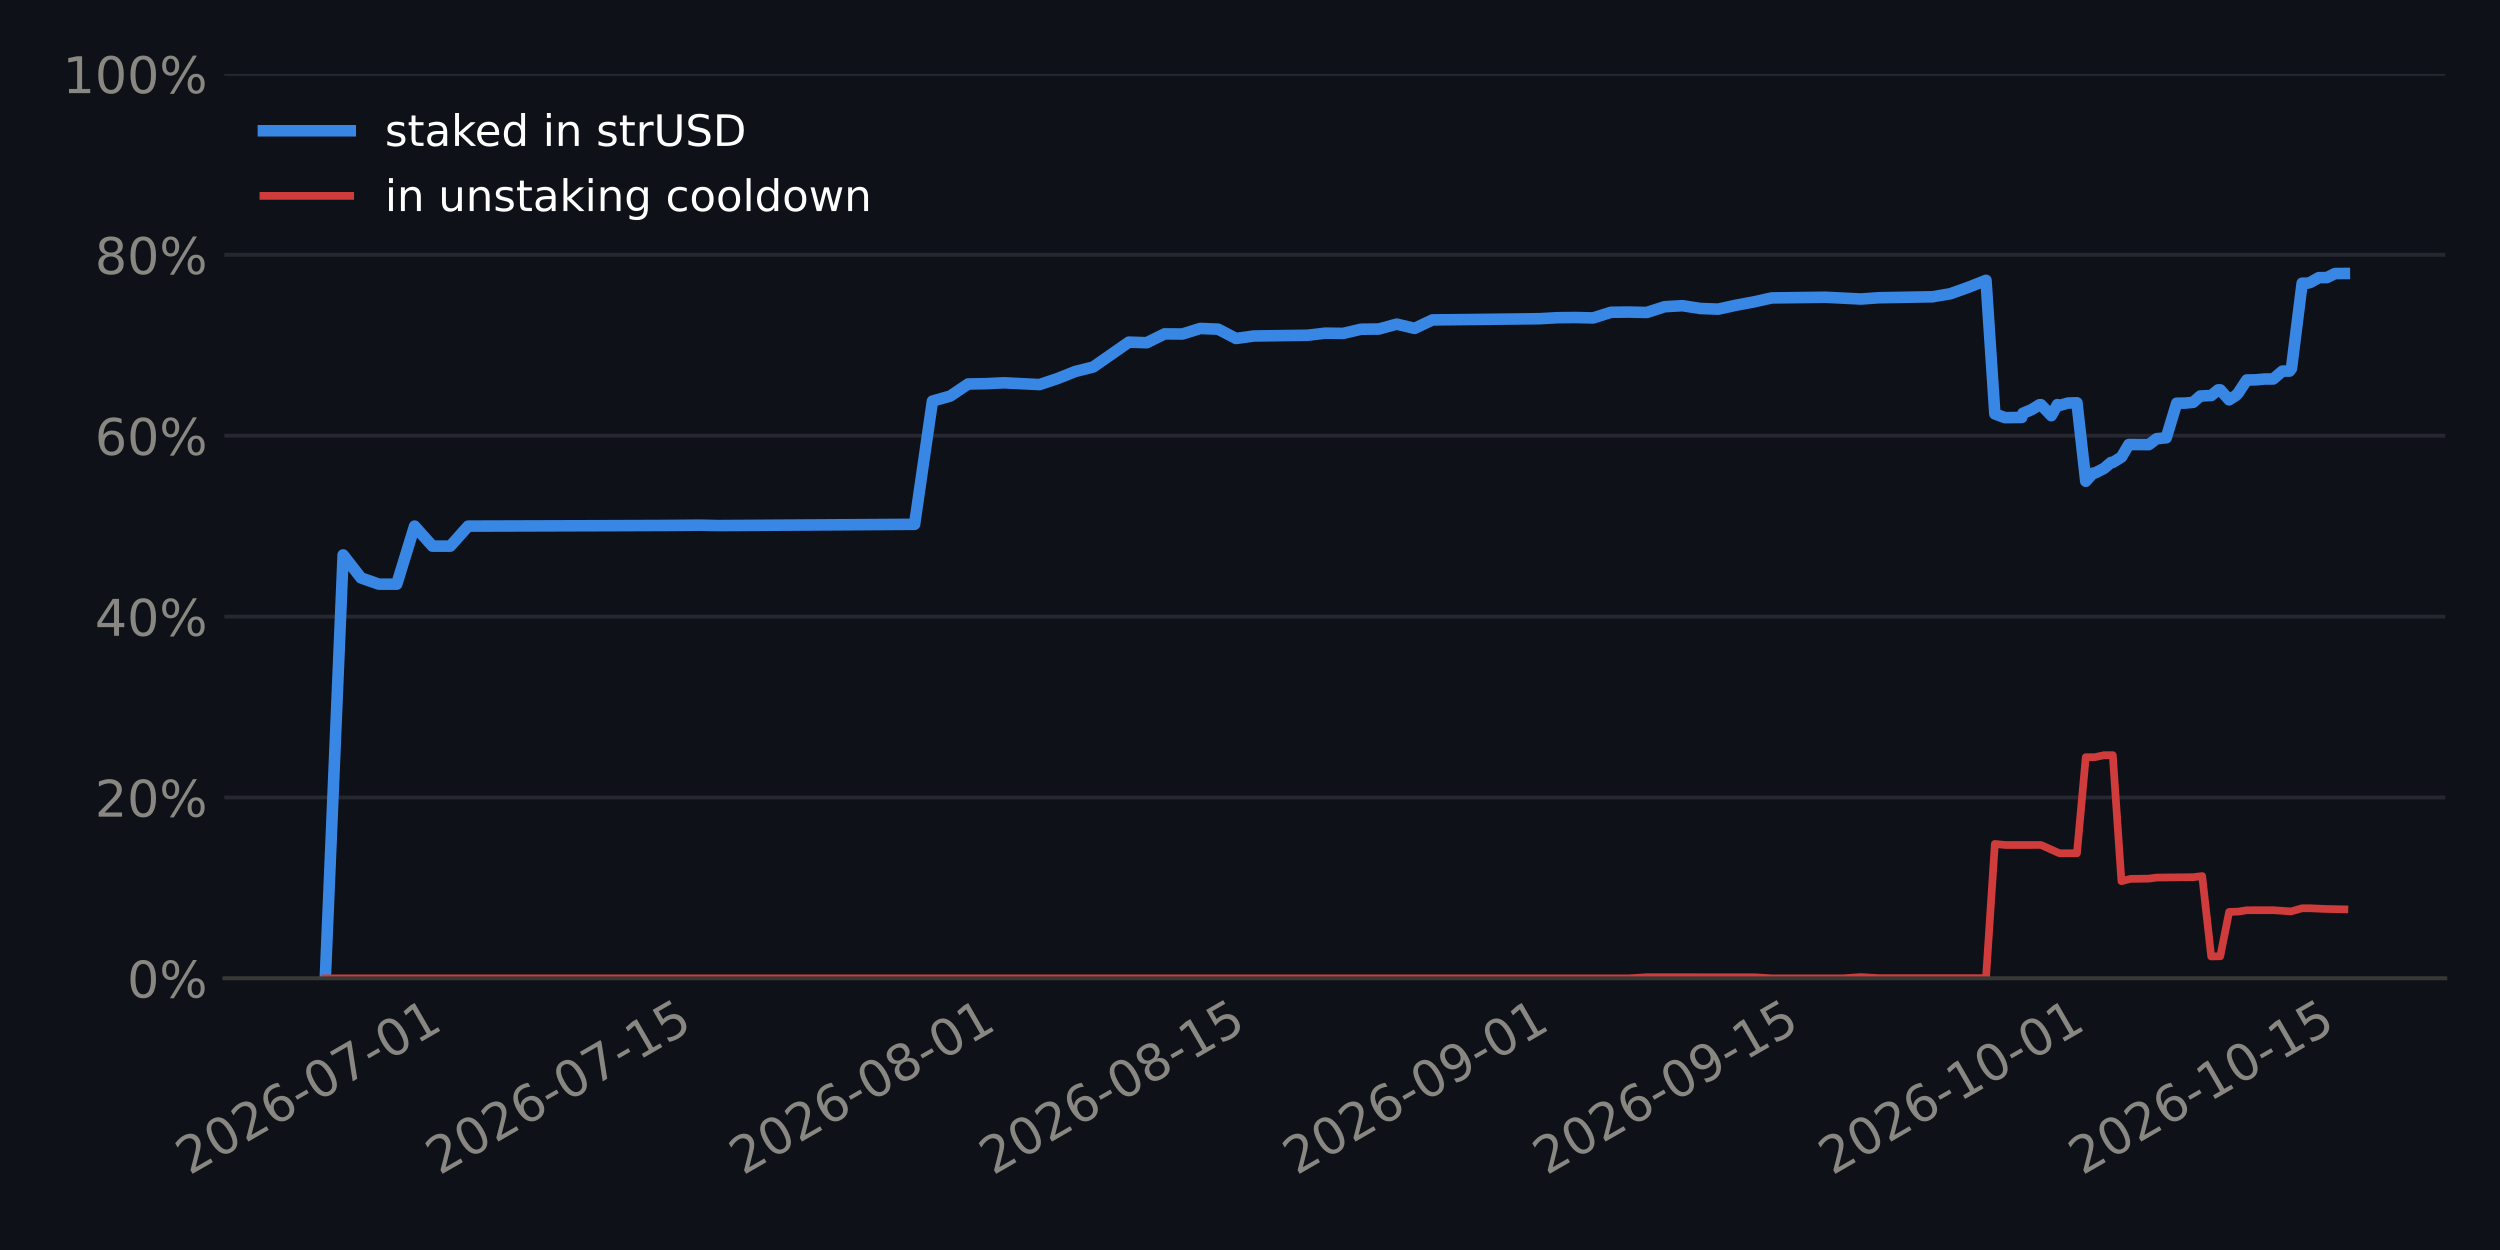
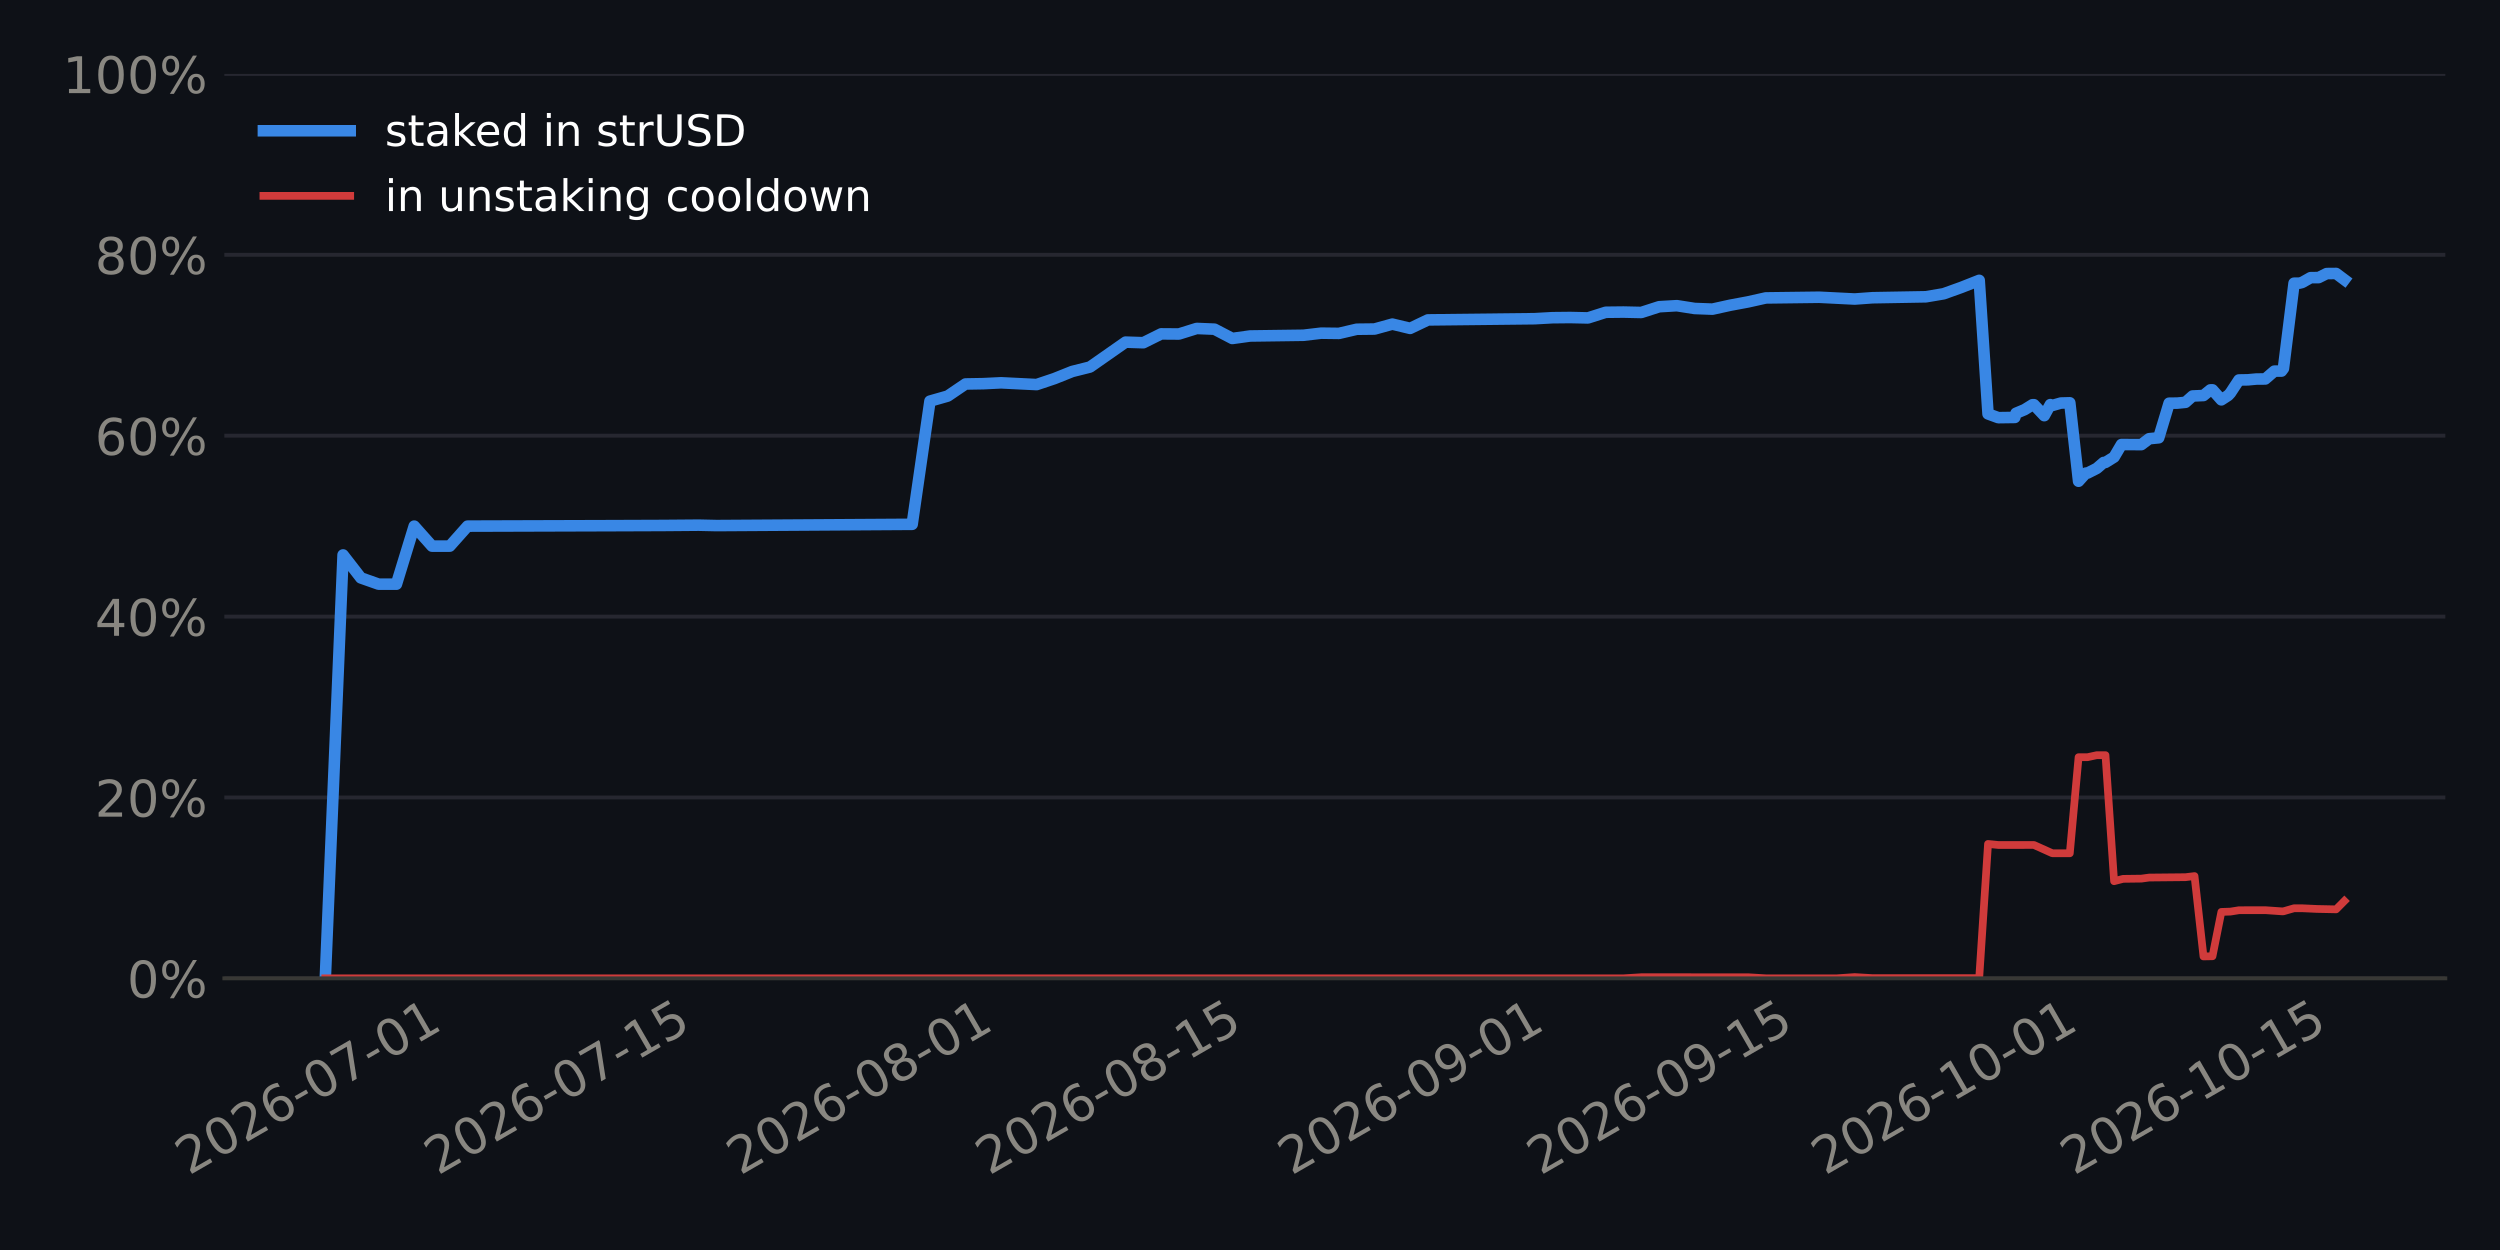
<svg xmlns="http://www.w3.org/2000/svg" xmlns:xlink="http://www.w3.org/1999/xlink" width="518.4pt" height="259.2pt" viewBox="0 0 518.4 259.2" version="1.1">
  <defs>
    <style type="text/css">*{stroke-linejoin: round; stroke-linecap: butt}</style>
  </defs>
  <g id="figure_1">
    <g id="patch_1">
      <path d="M 0 259.2  L 518.4 259.2  L 518.4 0  L 0 0  z " style="fill: #0e1117" />
    </g>
    <g id="axes_1">
      <g id="patch_2">
        <path d="M 46.52 202.867  L 507.06 202.867  L 507.06 15.329  L 46.52 15.329  z " style="fill: #0e1117" />
      </g>
      <g id="matplotlib.axis_1">
        <g id="xtick_1">
          <g id="line2d_1" />
          <g id="text_1">
-             <g style="fill: #898781" transform="translate(39.2661 243.7862) rotate(-30) scale(0.105 -0.105)">
+             <g style="fill: #898781" transform="translate(39.16016 243.7862) rotate(-30) scale(0.105 -0.105)">
              <defs>
                <path id="DejaVuSans-15" d="M 1228 531  L 3431 531  L 3431 0  L 469 0  L 469 531  Q 828 903 1448 1529  Q 2069 2156 2228 2338  Q 2531 2678 2651 2914  Q 2772 3150 2772 3378  Q 2772 3750 2511 3984  Q 2250 4219 1831 4219  Q 1534 4219 1204 4116  Q 875 4013 500 3803  L 500 4441  Q 881 4594 1212 4672  Q 1544 4750 1819 4750  Q 2544 4750 2975 4387  Q 3406 4025 3406 3419  Q 3406 3131 3298 2873  Q 3191 2616 2906 2266  Q 2828 2175 2409 1742  Q 1991 1309 1228 531  z " transform="scale(0.015625)" />
                <path id="DejaVuSans-13" d="M 2034 4250  Q 1547 4250 1301 3770  Q 1056 3291 1056 2328  Q 1056 1369 1301 889  Q 1547 409 2034 409  Q 2525 409 2770 889  Q 3016 1369 3016 2328  Q 3016 3291 2770 3770  Q 2525 4250 2034 4250  z M 2034 4750  Q 2819 4750 3233 4129  Q 3647 3509 3647 2328  Q 3647 1150 3233 529  Q 2819 -91 2034 -91  Q 1250 -91 836 529  Q 422 1150 422 2328  Q 422 3509 836 4129  Q 1250 4750 2034 4750  z " transform="scale(0.015625)" />
                <path id="DejaVuSans-19" d="M 2113 2584  Q 1688 2584 1439 2293  Q 1191 2003 1191 1497  Q 1191 994 1439 701  Q 1688 409 2113 409  Q 2538 409 2786 701  Q 3034 994 3034 1497  Q 3034 2003 2786 2293  Q 2538 2584 2113 2584  z M 3366 4563  L 3366 3988  Q 3128 4100 2886 4159  Q 2644 4219 2406 4219  Q 1781 4219 1451 3797  Q 1122 3375 1075 2522  Q 1259 2794 1537 2939  Q 1816 3084 2150 3084  Q 2853 3084 3261 2657  Q 3669 2231 3669 1497  Q 3669 778 3244 343  Q 2819 -91 2113 -91  Q 1303 -91 875 529  Q 447 1150 447 2328  Q 447 3434 972 4092  Q 1497 4750 2381 4750  Q 2619 4750 2861 4703  Q 3103 4656 3366 4563  z " transform="scale(0.015625)" />
                <path id="DejaVuSans-10" d="M 313 2009  L 1997 2009  L 1997 1497  L 313 1497  L 313 2009  z " transform="scale(0.015625)" />
                <path id="DejaVuSans-1a" d="M 525 4666  L 3525 4666  L 3525 4397  L 1831 0  L 1172 0  L 2766 4134  L 525 4134  L 525 4666  z " transform="scale(0.015625)" />
                <path id="DejaVuSans-14" d="M 794 531  L 1825 531  L 1825 4091  L 703 3866  L 703 4441  L 1819 4666  L 2450 4666  L 2450 531  L 3481 531  L 3481 0  L 794 0  L 794 531  z " transform="scale(0.015625)" />
              </defs>
              <use xlink:href="#DejaVuSans-15" />
              <use xlink:href="#DejaVuSans-13" transform="translate(63.625 0)" />
              <use xlink:href="#DejaVuSans-15" transform="translate(127.25 0)" />
              <use xlink:href="#DejaVuSans-19" transform="translate(190.875 0)" />
              <use xlink:href="#DejaVuSans-10" transform="translate(254.5 0)" />
              <use xlink:href="#DejaVuSans-13" transform="translate(290.5781 0)" />
              <use xlink:href="#DejaVuSans-1a" transform="translate(354.2031 0)" />
              <use xlink:href="#DejaVuSans-10" transform="translate(417.8281 0)" />
              <use xlink:href="#DejaVuSans-13" transform="translate(453.9062 0)" />
              <use xlink:href="#DejaVuSans-14" transform="translate(517.5312 0)" />
            </g>
          </g>
        </g>
        <g id="xtick_2">
          <g id="line2d_2" />
          <g id="text_2">
-             <g style="fill: #898781" transform="translate(91.10558 243.7862) rotate(-30) scale(0.105 -0.105)">
+             <g style="fill: #898781" transform="translate(90.78777 243.7862) rotate(-30) scale(0.105 -0.105)">
              <defs>
                <path id="DejaVuSans-18" d="M 691 4666  L 3169 4666  L 3169 4134  L 1269 4134  L 1269 2991  Q 1406 3038 1543 3061  Q 1681 3084 1819 3084  Q 2600 3084 3056 2656  Q 3513 2228 3513 1497  Q 3513 744 3044 326  Q 2575 -91 1722 -91  Q 1428 -91 1123 -41  Q 819 9 494 109  L 494 744  Q 775 591 1075 516  Q 1375 441 1709 441  Q 2250 441 2565 725  Q 2881 1009 2881 1497  Q 2881 1984 2565 2268  Q 2250 2553 1709 2553  Q 1456 2553 1204 2497  Q 953 2441 691 2322  L 691 4666  z " transform="scale(0.015625)" />
              </defs>
              <use xlink:href="#DejaVuSans-15" />
              <use xlink:href="#DejaVuSans-13" transform="translate(63.625 0)" />
              <use xlink:href="#DejaVuSans-15" transform="translate(127.25 0)" />
              <use xlink:href="#DejaVuSans-19" transform="translate(190.875 0)" />
              <use xlink:href="#DejaVuSans-10" transform="translate(254.5 0)" />
              <use xlink:href="#DejaVuSans-13" transform="translate(290.5781 0)" />
              <use xlink:href="#DejaVuSans-1a" transform="translate(354.2031 0)" />
              <use xlink:href="#DejaVuSans-10" transform="translate(417.8281 0)" />
              <use xlink:href="#DejaVuSans-14" transform="translate(453.9062 0)" />
              <use xlink:href="#DejaVuSans-18" transform="translate(517.5312 0)" />
            </g>
          </g>
        </g>
        <g id="xtick_3">
          <g id="line2d_3" />
          <g id="text_3">
-             <g style="fill: #898781" transform="translate(154.0535 243.7862) rotate(-30) scale(0.105 -0.105)">
+             <g style="fill: #898781" transform="translate(153.4784 243.7862) rotate(-30) scale(0.105 -0.105)">
              <defs>
                <path id="DejaVuSans-1b" d="M 2034 2216  Q 1584 2216 1326 1975  Q 1069 1734 1069 1313  Q 1069 891 1326 650  Q 1584 409 2034 409  Q 2484 409 2743 651  Q 3003 894 3003 1313  Q 3003 1734 2745 1975  Q 2488 2216 2034 2216  z M 1403 2484  Q 997 2584 770 2862  Q 544 3141 544 3541  Q 544 4100 942 4425  Q 1341 4750 2034 4750  Q 2731 4750 3128 4425  Q 3525 4100 3525 3541  Q 3525 3141 3298 2862  Q 3072 2584 2669 2484  Q 3125 2378 3379 2068  Q 3634 1759 3634 1313  Q 3634 634 3220 271  Q 2806 -91 2034 -91  Q 1263 -91 848 271  Q 434 634 434 1313  Q 434 1759 690 2068  Q 947 2378 1403 2484  z M 1172 3481  Q 1172 3119 1398 2916  Q 1625 2713 2034 2713  Q 2441 2713 2670 2916  Q 2900 3119 2900 3481  Q 2900 3844 2670 4047  Q 2441 4250 2034 4250  Q 1625 4250 1398 4047  Q 1172 3844 1172 3481  z " transform="scale(0.015625)" />
              </defs>
              <use xlink:href="#DejaVuSans-15" />
              <use xlink:href="#DejaVuSans-13" transform="translate(63.625 0)" />
              <use xlink:href="#DejaVuSans-15" transform="translate(127.25 0)" />
              <use xlink:href="#DejaVuSans-19" transform="translate(190.875 0)" />
              <use xlink:href="#DejaVuSans-10" transform="translate(254.5 0)" />
              <use xlink:href="#DejaVuSans-13" transform="translate(290.5781 0)" />
              <use xlink:href="#DejaVuSans-1b" transform="translate(354.2031 0)" />
              <use xlink:href="#DejaVuSans-10" transform="translate(417.8281 0)" />
              <use xlink:href="#DejaVuSans-13" transform="translate(453.9062 0)" />
              <use xlink:href="#DejaVuSans-14" transform="translate(517.5312 0)" />
            </g>
          </g>
        </g>
        <g id="xtick_4">
          <g id="line2d_4" />
          <g id="text_4">
-             <g style="fill: #898781" transform="translate(205.893 243.7862) rotate(-30) scale(0.105 -0.105)">
+             <g style="fill: #898781" transform="translate(205.106 243.7862) rotate(-30) scale(0.105 -0.105)">
              <use xlink:href="#DejaVuSans-15" />
              <use xlink:href="#DejaVuSans-13" transform="translate(63.625 0)" />
              <use xlink:href="#DejaVuSans-15" transform="translate(127.25 0)" />
              <use xlink:href="#DejaVuSans-19" transform="translate(190.875 0)" />
              <use xlink:href="#DejaVuSans-10" transform="translate(254.5 0)" />
              <use xlink:href="#DejaVuSans-13" transform="translate(290.5781 0)" />
              <use xlink:href="#DejaVuSans-1b" transform="translate(354.2031 0)" />
              <use xlink:href="#DejaVuSans-10" transform="translate(417.8281 0)" />
              <use xlink:href="#DejaVuSans-14" transform="translate(453.9062 0)" />
              <use xlink:href="#DejaVuSans-18" transform="translate(517.5312 0)" />
            </g>
          </g>
        </g>
        <g id="xtick_5">
          <g id="line2d_5" />
          <g id="text_5">
-             <g style="fill: #898781" transform="translate(268.8409 243.7862) rotate(-30) scale(0.105 -0.105)">
+             <g style="fill: #898781" transform="translate(267.7967 243.7862) rotate(-30) scale(0.105 -0.105)">
              <defs>
                <path id="DejaVuSans-1c" d="M 703 97  L 703 672  Q 941 559 1184 500  Q 1428 441 1663 441  Q 2288 441 2617 861  Q 2947 1281 2994 2138  Q 2813 1869 2534 1725  Q 2256 1581 1919 1581  Q 1219 1581 811 2004  Q 403 2428 403 3163  Q 403 3881 828 4315  Q 1253 4750 1959 4750  Q 2769 4750 3195 4129  Q 3622 3509 3622 2328  Q 3622 1225 3098 567  Q 2575 -91 1691 -91  Q 1453 -91 1209 -44  Q 966 3 703 97  z M 1959 2075  Q 2384 2075 2632 2365  Q 2881 2656 2881 3163  Q 2881 3666 2632 3958  Q 2384 4250 1959 4250  Q 1534 4250 1286 3958  Q 1038 3666 1038 3163  Q 1038 2656 1286 2365  Q 1534 2075 1959 2075  z " transform="scale(0.015625)" />
              </defs>
              <use xlink:href="#DejaVuSans-15" />
              <use xlink:href="#DejaVuSans-13" transform="translate(63.625 0)" />
              <use xlink:href="#DejaVuSans-15" transform="translate(127.25 0)" />
              <use xlink:href="#DejaVuSans-19" transform="translate(190.875 0)" />
              <use xlink:href="#DejaVuSans-10" transform="translate(254.5 0)" />
              <use xlink:href="#DejaVuSans-13" transform="translate(290.5781 0)" />
              <use xlink:href="#DejaVuSans-1c" transform="translate(354.2031 0)" />
              <use xlink:href="#DejaVuSans-10" transform="translate(417.8281 0)" />
              <use xlink:href="#DejaVuSans-13" transform="translate(453.9062 0)" />
              <use xlink:href="#DejaVuSans-14" transform="translate(517.5312 0)" />
            </g>
          </g>
        </g>
        <g id="xtick_6">
          <g id="line2d_6" />
          <g id="text_6">
-             <g style="fill: #898781" transform="translate(320.6804 243.7862) rotate(-30) scale(0.105 -0.105)">
+             <g style="fill: #898781" transform="translate(319.4243 243.7862) rotate(-30) scale(0.105 -0.105)">
              <use xlink:href="#DejaVuSans-15" />
              <use xlink:href="#DejaVuSans-13" transform="translate(63.625 0)" />
              <use xlink:href="#DejaVuSans-15" transform="translate(127.25 0)" />
              <use xlink:href="#DejaVuSans-19" transform="translate(190.875 0)" />
              <use xlink:href="#DejaVuSans-10" transform="translate(254.5 0)" />
              <use xlink:href="#DejaVuSans-13" transform="translate(290.5781 0)" />
              <use xlink:href="#DejaVuSans-1c" transform="translate(354.2031 0)" />
              <use xlink:href="#DejaVuSans-10" transform="translate(417.8281 0)" />
              <use xlink:href="#DejaVuSans-14" transform="translate(453.9062 0)" />
              <use xlink:href="#DejaVuSans-18" transform="translate(517.5312 0)" />
            </g>
          </g>
        </g>
        <g id="xtick_7">
          <g id="line2d_7" />
          <g id="text_7">
-             <g style="fill: #898781" transform="translate(379.9256 243.7862) rotate(-30) scale(0.105 -0.105)">
+             <g style="fill: #898781" transform="translate(378.4273 243.7862) rotate(-30) scale(0.105 -0.105)">
              <use xlink:href="#DejaVuSans-15" />
              <use xlink:href="#DejaVuSans-13" transform="translate(63.625 0)" />
              <use xlink:href="#DejaVuSans-15" transform="translate(127.25 0)" />
              <use xlink:href="#DejaVuSans-19" transform="translate(190.875 0)" />
              <use xlink:href="#DejaVuSans-10" transform="translate(254.5 0)" />
              <use xlink:href="#DejaVuSans-14" transform="translate(290.5781 0)" />
              <use xlink:href="#DejaVuSans-13" transform="translate(354.2031 0)" />
              <use xlink:href="#DejaVuSans-10" transform="translate(417.8281 0)" />
              <use xlink:href="#DejaVuSans-13" transform="translate(453.9062 0)" />
              <use xlink:href="#DejaVuSans-14" transform="translate(517.5312 0)" />
            </g>
          </g>
        </g>
        <g id="xtick_8">
          <g id="line2d_8" />
          <g id="text_8">
-             <g style="fill: #898781" transform="translate(431.765 243.7862) rotate(-30) scale(0.105 -0.105)">
+             <g style="fill: #898781" transform="translate(430.0549 243.7862) rotate(-30) scale(0.105 -0.105)">
              <use xlink:href="#DejaVuSans-15" />
              <use xlink:href="#DejaVuSans-13" transform="translate(63.625 0)" />
              <use xlink:href="#DejaVuSans-15" transform="translate(127.25 0)" />
              <use xlink:href="#DejaVuSans-19" transform="translate(190.875 0)" />
              <use xlink:href="#DejaVuSans-10" transform="translate(254.5 0)" />
              <use xlink:href="#DejaVuSans-14" transform="translate(290.5781 0)" />
              <use xlink:href="#DejaVuSans-13" transform="translate(354.2031 0)" />
              <use xlink:href="#DejaVuSans-10" transform="translate(417.8281 0)" />
              <use xlink:href="#DejaVuSans-14" transform="translate(453.9062 0)" />
              <use xlink:href="#DejaVuSans-18" transform="translate(517.5312 0)" />
            </g>
          </g>
        </g>
      </g>
      <g id="matplotlib.axis_2">
        <g id="ytick_1">
          <g id="line2d_9">
-             <path d="M 46.52 202.867  L 507.06 202.867  " clip-path="url(#p3f46f204b5)" style="fill: none; stroke: #262730; stroke-width: 0.8; stroke-linecap: square" />
+             <path d="M 46.52 202.867  L 507.06 202.867  " clip-path="url(#p9e4d054f8c)" style="fill: none; stroke: #262730; stroke-width: 0.8; stroke-linecap: square" />
          </g>
          <g id="line2d_10" />
          <g id="text_9">
            <g style="fill: #898781" transform="translate(26.36273 206.8555) scale(0.105 -0.105)">
              <defs>
                <path id="DejaVuSans-8" d="M 4653 2053  Q 4381 2053 4226 1822  Q 4072 1591 4072 1178  Q 4072 772 4226 539  Q 4381 306 4653 306  Q 4919 306 5073 539  Q 5228 772 5228 1178  Q 5228 1588 5073 1820  Q 4919 2053 4653 2053  z M 4653 2450  Q 5147 2450 5437 2106  Q 5728 1763 5728 1178  Q 5728 594 5436 251  Q 5144 -91 4653 -91  Q 4153 -91 3862 251  Q 3572 594 3572 1178  Q 3572 1766 3864 2108  Q 4156 2450 4653 2450  z M 1428 4353  Q 1159 4353 1004 4120  Q 850 3888 850 3481  Q 850 3069 1003 2837  Q 1156 2606 1428 2606  Q 1700 2606 1854 2837  Q 2009 3069 2009 3481  Q 2009 3884 1853 4118  Q 1697 4353 1428 4353  z M 4250 4750  L 4750 4750  L 1831 -91  L 1331 -91  L 4250 4750  z M 1428 4750  Q 1922 4750 2215 4408  Q 2509 4066 2509 3481  Q 2509 2891 2217 2550  Q 1925 2209 1428 2209  Q 931 2209 642 2551  Q 353 2894 353 3481  Q 353 4063 643 4406  Q 934 4750 1428 4750  z " transform="scale(0.015625)" />
              </defs>
              <use xlink:href="#DejaVuSans-13" />
              <use xlink:href="#DejaVuSans-8" transform="translate(63.625 0)" />
            </g>
          </g>
        </g>
        <g id="ytick_2">
          <g id="line2d_11">
-             <path d="M 46.52 165.359  L 507.06 165.359  " clip-path="url(#p3f46f204b5)" style="fill: none; stroke: #262730; stroke-width: 0.8; stroke-linecap: square" />
+             <path d="M 46.52 165.359  L 507.06 165.359  " clip-path="url(#p9e4d054f8c)" style="fill: none; stroke: #262730; stroke-width: 0.8; stroke-linecap: square" />
          </g>
          <g id="line2d_12" />
          <g id="text_10">
            <g style="fill: #898781" transform="translate(19.68211 169.3479) scale(0.105 -0.105)">
              <use xlink:href="#DejaVuSans-15" />
              <use xlink:href="#DejaVuSans-13" transform="translate(63.625 0)" />
              <use xlink:href="#DejaVuSans-8" transform="translate(127.25 0)" />
            </g>
          </g>
        </g>
        <g id="ytick_3">
          <g id="line2d_13">
-             <path d="M 46.52 127.852  L 507.06 127.852  " clip-path="url(#p3f46f204b5)" style="fill: none; stroke: #262730; stroke-width: 0.8; stroke-linecap: square" />
+             <path d="M 46.52 127.852  L 507.06 127.852  " clip-path="url(#p9e4d054f8c)" style="fill: none; stroke: #262730; stroke-width: 0.8; stroke-linecap: square" />
          </g>
          <g id="line2d_14" />
          <g id="text_11">
            <g style="fill: #898781" transform="translate(19.68211 131.8403) scale(0.105 -0.105)">
              <defs>
                <path id="DejaVuSans-17" d="M 2419 4116  L 825 1625  L 2419 1625  L 2419 4116  z M 2253 4666  L 3047 4666  L 3047 1625  L 3713 1625  L 3713 1100  L 3047 1100  L 3047 0  L 2419 0  L 2419 1100  L 313 1100  L 313 1709  L 2253 4666  z " transform="scale(0.015625)" />
              </defs>
              <use xlink:href="#DejaVuSans-17" />
              <use xlink:href="#DejaVuSans-13" transform="translate(63.625 0)" />
              <use xlink:href="#DejaVuSans-8" transform="translate(127.25 0)" />
            </g>
          </g>
        </g>
        <g id="ytick_4">
          <g id="line2d_15">
-             <path d="M 46.52 90.344  L 507.06 90.344  " clip-path="url(#p3f46f204b5)" style="fill: none; stroke: #262730; stroke-width: 0.8; stroke-linecap: square" />
+             <path d="M 46.52 90.344  L 507.06 90.344  " clip-path="url(#p9e4d054f8c)" style="fill: none; stroke: #262730; stroke-width: 0.8; stroke-linecap: square" />
          </g>
          <g id="line2d_16" />
          <g id="text_12">
            <g style="fill: #898781" transform="translate(19.68211 94.33272) scale(0.105 -0.105)">
              <use xlink:href="#DejaVuSans-19" />
              <use xlink:href="#DejaVuSans-13" transform="translate(63.625 0)" />
              <use xlink:href="#DejaVuSans-8" transform="translate(127.25 0)" />
            </g>
          </g>
        </g>
        <g id="ytick_5">
          <g id="line2d_17">
-             <path d="M 46.52 52.836  L 507.06 52.836  " clip-path="url(#p3f46f204b5)" style="fill: none; stroke: #262730; stroke-width: 0.8; stroke-linecap: square" />
+             <path d="M 46.52 52.836  L 507.06 52.836  " clip-path="url(#p9e4d054f8c)" style="fill: none; stroke: #262730; stroke-width: 0.8; stroke-linecap: square" />
          </g>
          <g id="line2d_18" />
          <g id="text_13">
            <g style="fill: #898781" transform="translate(19.68211 56.82513) scale(0.105 -0.105)">
              <use xlink:href="#DejaVuSans-1b" />
              <use xlink:href="#DejaVuSans-13" transform="translate(63.625 0)" />
              <use xlink:href="#DejaVuSans-8" transform="translate(127.25 0)" />
            </g>
          </g>
        </g>
        <g id="ytick_6">
          <g id="line2d_19">
-             <path d="M 46.52 15.329  L 507.06 15.329  " clip-path="url(#p3f46f204b5)" style="fill: none; stroke: #262730; stroke-width: 0.8; stroke-linecap: square" />
+             <path d="M 46.52 15.329  L 507.06 15.329  " clip-path="url(#p9e4d054f8c)" style="fill: none; stroke: #262730; stroke-width: 0.8; stroke-linecap: square" />
          </g>
          <g id="line2d_20" />
          <g id="text_14">
            <g style="fill: #898781" transform="translate(13.00148 19.31754) scale(0.105 -0.105)">
              <use xlink:href="#DejaVuSans-14" />
              <use xlink:href="#DejaVuSans-13" transform="translate(63.625 0)" />
              <use xlink:href="#DejaVuSans-13" transform="translate(127.25 0)" />
              <use xlink:href="#DejaVuSans-8" transform="translate(190.875 0)" />
            </g>
          </g>
        </g>
      </g>
      <g id="line2d_21">
-         <path d="M 67.454 202.867  L 71.156 115.074  L 74.859 119.833  L 78.562 121.134  L 82.265 121.134  L 85.968 109.098  L 89.671 113.244  L 93.373 113.244  L 97.076 109.098  L 126.699 109.003  L 137.807 108.961  L 145.213 108.899  L 148.916 108.984  L 189.647 108.722  L 193.35 83.18  L 197.052 82.127  L 200.755 79.622  L 204.458 79.558  L 208.161 79.379  L 215.566 79.745  L 219.269 78.506  L 222.972 77.03  L 226.675 76.105  L 234.081 70.945  L 237.783 71.067  L 241.486 69.232  L 245.189 69.26  L 248.892 68.107  L 252.595 68.26  L 256.297 70.185  L 260 69.673  L 271.109 69.518  L 274.812 69.085  L 278.514 69.133  L 282.217 68.272  L 285.92 68.228  L 289.623 67.208  L 293.326 68.094  L 297.028 66.337  L 319.245 66.086  L 322.948 65.881  L 326.651 65.842  L 330.354 65.925  L 334.057 64.753  L 337.76 64.712  L 341.462 64.795  L 345.165 63.605  L 348.868 63.387  L 352.571 63.966  L 356.274 64.104  L 359.976 63.292  L 363.679 62.603  L 367.382 61.779  L 378.491 61.635  L 385.896 62.007  L 389.599 61.74  L 400.707 61.541  L 404.41 60.915  L 408.113 59.591  L 411.816 58.134  L 413.653 85.828  L 415.795 86.608  L 419.222 86.56  L 419.475 85.694  L 421.262 84.948  L 422.924 83.921  L 423.21 83.918  L 425.36 86.19  L 426.627 83.902  L 427.038 84.083  L 428.826 83.574  L 430.677 83.526  L 432.504 99.79  L 434.033 98.095  L 434.386 98.092  L 436.299 97.123  L 437.736 95.891  L 438.108 95.888  L 439.899 94.778  L 441.438 92.176  L 445.576 92.193  L 447.207 90.972  L 449.189 90.78  L 451.361 83.607  L 453.041 83.592  L 454.77 83.423  L 456.25 82.114  L 458.514 82.015  L 459.953 80.845  L 460.389 80.841  L 462.235 82.912  L 463.655 81.992  L 464.121 81.484  L 465.896 78.793  L 467.748 78.762  L 469.508 78.6  L 471.377 78.583  L 473.268 76.959  L 474.764 76.944  L 475.159 76.41  L 477.374 58.725  L 478.467 58.715  L 479.042 58.574  L 480.815 57.576  L 482.487 57.56  L 484.175 56.726  L 486.126 56.708  L 486.126 56.708  " clip-path="url(#p3f46f204b5)" style="fill: none; stroke: #3987e5; stroke-width: 2.4; stroke-linecap: square" />
+         <path d="M 67.454 202.867  L 71.141 115.074  L 74.829 119.833  L 78.517 121.134  L 82.204 121.134  L 85.892 109.098  L 89.58 113.244  L 93.267 113.244  L 96.955 109.098  L 126.457 109.003  L 137.52 108.961  L 144.895 108.899  L 148.583 108.984  L 189.147 108.722  L 192.835 83.18  L 196.523 82.127  L 200.21 79.622  L 203.898 79.558  L 207.586 79.379  L 214.961 79.745  L 218.649 78.506  L 222.336 77.03  L 226.024 76.105  L 233.4 70.945  L 237.087 71.067  L 240.775 69.232  L 244.463 69.26  L 248.15 68.107  L 251.838 68.26  L 255.526 70.185  L 259.213 69.673  L 270.276 69.518  L 273.964 69.085  L 277.652 69.133  L 281.339 68.272  L 285.027 68.228  L 288.715 67.208  L 292.402 68.094  L 296.09 66.337  L 318.216 66.086  L 321.904 65.881  L 325.592 65.842  L 329.279 65.925  L 332.967 64.753  L 336.655 64.712  L 340.342 64.795  L 344.03 63.605  L 347.718 63.387  L 351.405 63.966  L 355.093 64.104  L 358.781 63.292  L 362.469 62.603  L 366.156 61.779  L 377.219 61.635  L 384.595 62.007  L 388.282 61.74  L 399.345 61.541  L 403.033 60.915  L 406.721 59.591  L 410.408 58.134  L 412.238 85.828  L 414.372 86.608  L 417.784 86.56  L 418.036 85.694  L 419.816 84.948  L 421.471 83.921  L 421.756 83.918  L 423.897 86.19  L 425.159 83.902  L 425.568 84.083  L 427.349 83.574  L 429.193 83.526  L 431.012 99.79  L 432.535 98.095  L 432.886 98.092  L 434.792 97.123  L 436.222 95.891  L 436.593 95.888  L 438.377 94.778  L 439.91 92.176  L 444.031 92.193  L 445.655 90.972  L 447.629 90.78  L 449.792 83.607  L 451.465 83.592  L 453.187 83.423  L 454.661 82.114  L 456.915 82.015  L 458.348 80.845  L 458.783 80.841  L 460.622 82.912  L 462.036 81.992  L 462.5 81.484  L 464.268 78.793  L 466.112 78.762  L 467.865 78.6  L 469.726 78.583  L 471.609 76.959  L 473.099 76.944  L 473.493 76.41  L 475.698 58.725  L 476.787 58.715  L 477.36 58.574  L 479.126 57.576  L 480.791 57.56  L 482.471 56.726  L 484.415 56.708  L 486.126 57.989  L 486.126 57.989  " clip-path="url(#p9e4d054f8c)" style="fill: none; stroke: #3987e5; stroke-width: 2.4; stroke-linecap: square" />
      </g>
      <g id="line2d_22">
-         <path d="M 67.454 202.867  L 337.76 202.863  L 341.462 202.636  L 363.679 202.639  L 367.382 202.861  L 382.193 202.861  L 385.896 202.605  L 389.599 202.825  L 411.816 202.823  L 413.653 175  L 415.795 175.217  L 423.21 175.213  L 427.038 176.93  L 430.677 176.936  L 432.504 157.013  L 434.386 157.01  L 436.299 156.594  L 438.108 156.594  L 439.899 182.723  L 441.778 182.24  L 445.576 182.192  L 447.207 181.97  L 454.77 181.893  L 456.647 181.666  L 458.514 198.327  L 460.389 198.287  L 462.235 189.095  L 464.121 189.03  L 465.896 188.747  L 471.377 188.734  L 474.764 188.97  L 475.159 188.97  L 477.374 188.336  L 479.042 188.336  L 482.169 188.48  L 486.126 188.562  L 486.126 188.562  " clip-path="url(#p3f46f204b5)" style="fill: none; stroke: #d03b3b; stroke-width: 1.6; stroke-linecap: square" />
+         <path d="M 67.454 202.867  L 336.655 202.863  L 340.342 202.636  L 362.469 202.639  L 366.156 202.861  L 380.907 202.861  L 384.595 202.605  L 388.282 202.825  L 410.408 202.823  L 412.238 175  L 414.372 175.217  L 421.756 175.213  L 425.568 176.93  L 429.193 176.936  L 431.012 157.013  L 432.886 157.01  L 434.792 156.594  L 436.593 156.594  L 438.377 182.723  L 440.248 182.24  L 444.031 182.192  L 445.655 181.97  L 453.187 181.893  L 455.057 181.666  L 456.915 198.327  L 458.783 198.287  L 460.622 189.095  L 462.5 189.03  L 464.268 188.747  L 469.726 188.734  L 473.099 188.97  L 473.493 188.97  L 475.698 188.336  L 477.36 188.336  L 480.474 188.48  L 484.415 188.562  L 486.126 186.834  L 486.126 186.834  " clip-path="url(#p9e4d054f8c)" style="fill: none; stroke: #d03b3b; stroke-width: 1.6; stroke-linecap: square" />
      </g>
      <g id="patch_3">
        <path d="M 46.52 202.867  L 507.06 202.867  " style="fill: none; stroke: #383835; stroke-width: 0.8; stroke-linejoin: miter; stroke-linecap: square" />
      </g>
      <g id="legend_1">
        <g id="line2d_23">
          <path d="M 54.62 27.117  L 63.62 27.117  L 72.62 27.117  " style="fill: none; stroke: #3987e5; stroke-width: 2.4; stroke-linecap: square" />
        </g>
        <g id="text_15">
          <g style="fill: #ffffff" transform="translate(79.82 30.26736) scale(0.09 -0.09)">
            <defs>
              <path id="DejaVuSans-56" d="M 2834 3397  L 2834 2853  Q 2591 2978 2328 3040  Q 2066 3103 1784 3103  Q 1356 3103 1142 2972  Q 928 2841 928 2578  Q 928 2378 1081 2264  Q 1234 2150 1697 2047  L 1894 2003  Q 2506 1872 2764 1633  Q 3022 1394 3022 966  Q 3022 478 2636 193  Q 2250 -91 1575 -91  Q 1294 -91 989 -36  Q 684 19 347 128  L 347 722  Q 666 556 975 473  Q 1284 391 1588 391  Q 1994 391 2212 530  Q 2431 669 2431 922  Q 2431 1156 2273 1281  Q 2116 1406 1581 1522  L 1381 1569  Q 847 1681 609 1914  Q 372 2147 372 2553  Q 372 3047 722 3315  Q 1072 3584 1716 3584  Q 2034 3584 2315 3537  Q 2597 3491 2834 3397  z " transform="scale(0.015625)" />
              <path id="DejaVuSans-57" d="M 1172 4494  L 1172 3500  L 2356 3500  L 2356 3053  L 1172 3053  L 1172 1153  Q 1172 725 1289 603  Q 1406 481 1766 481  L 2356 481  L 2356 0  L 1766 0  Q 1100 0 847 248  Q 594 497 594 1153  L 594 3053  L 172 3053  L 172 3500  L 594 3500  L 594 4494  L 1172 4494  z " transform="scale(0.015625)" />
              <path id="DejaVuSans-44" d="M 2194 1759  Q 1497 1759 1228 1600  Q 959 1441 959 1056  Q 959 750 1161 570  Q 1363 391 1709 391  Q 2188 391 2477 730  Q 2766 1069 2766 1631  L 2766 1759  L 2194 1759  z M 3341 1997  L 3341 0  L 2766 0  L 2766 531  Q 2569 213 2275 61  Q 1981 -91 1556 -91  Q 1019 -91 701 211  Q 384 513 384 1019  Q 384 1609 779 1909  Q 1175 2209 1959 2209  L 2766 2209  L 2766 2266  Q 2766 2663 2505 2880  Q 2244 3097 1772 3097  Q 1472 3097 1187 3025  Q 903 2953 641 2809  L 641 3341  Q 956 3463 1253 3523  Q 1550 3584 1831 3584  Q 2591 3584 2966 3190  Q 3341 2797 3341 1997  z " transform="scale(0.015625)" />
              <path id="DejaVuSans-4e" d="M 581 4863  L 1159 4863  L 1159 1991  L 2875 3500  L 3609 3500  L 1753 1863  L 3688 0  L 2938 0  L 1159 1709  L 1159 0  L 581 0  L 581 4863  z " transform="scale(0.015625)" />
              <path id="DejaVuSans-48" d="M 3597 1894  L 3597 1613  L 953 1613  Q 991 1019 1311 708  Q 1631 397 2203 397  Q 2534 397 2845 478  Q 3156 559 3463 722  L 3463 178  Q 3153 47 2828 -22  Q 2503 -91 2169 -91  Q 1331 -91 842 396  Q 353 884 353 1716  Q 353 2575 817 3079  Q 1281 3584 2069 3584  Q 2775 3584 3186 3129  Q 3597 2675 3597 1894  z M 3022 2063  Q 3016 2534 2758 2815  Q 2500 3097 2075 3097  Q 1594 3097 1305 2825  Q 1016 2553 972 2059  L 3022 2063  z " transform="scale(0.015625)" />
              <path id="DejaVuSans-47" d="M 2906 2969  L 2906 4863  L 3481 4863  L 3481 0  L 2906 0  L 2906 525  Q 2725 213 2448 61  Q 2172 -91 1784 -91  Q 1150 -91 751 415  Q 353 922 353 1747  Q 353 2572 751 3078  Q 1150 3584 1784 3584  Q 2172 3584 2448 3432  Q 2725 3281 2906 2969  z M 947 1747  Q 947 1113 1208 752  Q 1469 391 1925 391  Q 2381 391 2643 752  Q 2906 1113 2906 1747  Q 2906 2381 2643 2742  Q 2381 3103 1925 3103  Q 1469 3103 1208 2742  Q 947 2381 947 1747  z " transform="scale(0.015625)" />
              <path id="DejaVuSans-3" transform="scale(0.015625)" />
              <path id="DejaVuSans-4c" d="M 603 3500  L 1178 3500  L 1178 0  L 603 0  L 603 3500  z M 603 4863  L 1178 4863  L 1178 4134  L 603 4134  L 603 4863  z " transform="scale(0.015625)" />
              <path id="DejaVuSans-51" d="M 3513 2113  L 3513 0  L 2938 0  L 2938 2094  Q 2938 2591 2744 2837  Q 2550 3084 2163 3084  Q 1697 3084 1428 2787  Q 1159 2491 1159 1978  L 1159 0  L 581 0  L 581 3500  L 1159 3500  L 1159 2956  Q 1366 3272 1645 3428  Q 1925 3584 2291 3584  Q 2894 3584 3203 3211  Q 3513 2838 3513 2113  z " transform="scale(0.015625)" />
              <path id="DejaVuSans-55" d="M 2631 2963  Q 2534 3019 2420 3045  Q 2306 3072 2169 3072  Q 1681 3072 1420 2755  Q 1159 2438 1159 1844  L 1159 0  L 581 0  L 581 3500  L 1159 3500  L 1159 2956  Q 1341 3275 1631 3429  Q 1922 3584 2338 3584  Q 2397 3584 2469 3576  Q 2541 3569 2628 3553  L 2631 2963  z " transform="scale(0.015625)" />
              <path id="DejaVuSans-38" d="M 556 4666  L 1191 4666  L 1191 1831  Q 1191 1081 1462 751  Q 1734 422 2344 422  Q 2950 422 3222 751  Q 3494 1081 3494 1831  L 3494 4666  L 4128 4666  L 4128 1753  Q 4128 841 3676 375  Q 3225 -91 2344 -91  Q 1459 -91 1007 375  Q 556 841 556 1753  L 556 4666  z " transform="scale(0.015625)" />
              <path id="DejaVuSans-36" d="M 3425 4513  L 3425 3897  Q 3066 4069 2747 4153  Q 2428 4238 2131 4238  Q 1616 4238 1336 4038  Q 1056 3838 1056 3469  Q 1056 3159 1242 3001  Q 1428 2844 1947 2747  L 2328 2669  Q 3034 2534 3370 2195  Q 3706 1856 3706 1288  Q 3706 609 3251 259  Q 2797 -91 1919 -91  Q 1588 -91 1214 -16  Q 841 59 441 206  L 441 856  Q 825 641 1194 531  Q 1563 422 1919 422  Q 2459 422 2753 634  Q 3047 847 3047 1241  Q 3047 1584 2836 1778  Q 2625 1972 2144 2069  L 1759 2144  Q 1053 2284 737 2584  Q 422 2884 422 3419  Q 422 4038 858 4394  Q 1294 4750 2059 4750  Q 2388 4750 2728 4690  Q 3069 4631 3425 4513  z " transform="scale(0.015625)" />
              <path id="DejaVuSans-27" d="M 1259 4147  L 1259 519  L 2022 519  Q 2988 519 3436 956  Q 3884 1394 3884 2338  Q 3884 3275 3436 3711  Q 2988 4147 2022 4147  L 1259 4147  z M 628 4666  L 1925 4666  Q 3281 4666 3915 4102  Q 4550 3538 4550 2338  Q 4550 1131 3912 565  Q 3275 0 1925 0  L 628 0  L 628 4666  z " transform="scale(0.015625)" />
            </defs>
            <use xlink:href="#DejaVuSans-56" />
            <use xlink:href="#DejaVuSans-57" transform="translate(52.09375 0)" />
            <use xlink:href="#DejaVuSans-44" transform="translate(91.29688 0)" />
            <use xlink:href="#DejaVuSans-4e" transform="translate(152.5781 0)" />
            <use xlink:href="#DejaVuSans-48" transform="translate(206.9219 0)" />
            <use xlink:href="#DejaVuSans-47" transform="translate(268.4531 0)" />
            <use xlink:href="#DejaVuSans-3" transform="translate(331.9375 0)" />
            <use xlink:href="#DejaVuSans-4c" transform="translate(363.7188 0)" />
            <use xlink:href="#DejaVuSans-51" transform="translate(391.5 0)" />
            <use xlink:href="#DejaVuSans-3" transform="translate(454.875 0)" />
            <use xlink:href="#DejaVuSans-56" transform="translate(486.6562 0)" />
            <use xlink:href="#DejaVuSans-57" transform="translate(538.75 0)" />
            <use xlink:href="#DejaVuSans-55" transform="translate(577.9531 0)" />
            <use xlink:href="#DejaVuSans-38" transform="translate(619.0625 0)" />
            <use xlink:href="#DejaVuSans-36" transform="translate(692.25 0)" />
            <use xlink:href="#DejaVuSans-27" transform="translate(755.7344 0)" />
          </g>
        </g>
        <g id="line2d_24">
          <path d="M 54.62 40.618  L 63.62 40.618  L 72.62 40.618  " style="fill: none; stroke: #d03b3b; stroke-width: 1.6; stroke-linecap: square" />
        </g>
        <g id="text_16">
          <g style="fill: #ffffff" transform="translate(79.82 43.76807) scale(0.09 -0.09)">
            <defs>
              <path id="DejaVuSans-58" d="M 544 1381  L 544 3500  L 1119 3500  L 1119 1403  Q 1119 906 1312 657  Q 1506 409 1894 409  Q 2359 409 2629 706  Q 2900 1003 2900 1516  L 2900 3500  L 3475 3500  L 3475 0  L 2900 0  L 2900 538  Q 2691 219 2414 64  Q 2138 -91 1772 -91  Q 1169 -91 856 284  Q 544 659 544 1381  z M 1991 3584  L 1991 3584  z " transform="scale(0.015625)" />
              <path id="DejaVuSans-4a" d="M 2906 1791  Q 2906 2416 2648 2759  Q 2391 3103 1925 3103  Q 1463 3103 1205 2759  Q 947 2416 947 1791  Q 947 1169 1205 825  Q 1463 481 1925 481  Q 2391 481 2648 825  Q 2906 1169 2906 1791  z M 3481 434  Q 3481 -459 3084 -895  Q 2688 -1331 1869 -1331  Q 1566 -1331 1297 -1286  Q 1028 -1241 775 -1147  L 775 -588  Q 1028 -725 1275 -790  Q 1522 -856 1778 -856  Q 2344 -856 2625 -561  Q 2906 -266 2906 331  L 2906 616  Q 2728 306 2450 153  Q 2172 0 1784 0  Q 1141 0 747 490  Q 353 981 353 1791  Q 353 2603 747 3093  Q 1141 3584 1784 3584  Q 2172 3584 2450 3431  Q 2728 3278 2906 2969  L 2906 3500  L 3481 3500  L 3481 434  z " transform="scale(0.015625)" />
              <path id="DejaVuSans-46" d="M 3122 3366  L 3122 2828  Q 2878 2963 2633 3030  Q 2388 3097 2138 3097  Q 1578 3097 1268 2742  Q 959 2388 959 1747  Q 959 1106 1268 751  Q 1578 397 2138 397  Q 2388 397 2633 464  Q 2878 531 3122 666  L 3122 134  Q 2881 22 2623 -34  Q 2366 -91 2075 -91  Q 1284 -91 818 406  Q 353 903 353 1747  Q 353 2603 823 3093  Q 1294 3584 2113 3584  Q 2378 3584 2631 3529  Q 2884 3475 3122 3366  z " transform="scale(0.015625)" />
              <path id="DejaVuSans-52" d="M 1959 3097  Q 1497 3097 1228 2736  Q 959 2375 959 1747  Q 959 1119 1226 758  Q 1494 397 1959 397  Q 2419 397 2687 759  Q 2956 1122 2956 1747  Q 2956 2369 2687 2733  Q 2419 3097 1959 3097  z M 1959 3584  Q 2709 3584 3137 3096  Q 3566 2609 3566 1747  Q 3566 888 3137 398  Q 2709 -91 1959 -91  Q 1206 -91 779 398  Q 353 888 353 1747  Q 353 2609 779 3096  Q 1206 3584 1959 3584  z " transform="scale(0.015625)" />
              <path id="DejaVuSans-4f" d="M 603 4863  L 1178 4863  L 1178 0  L 603 0  L 603 4863  z " transform="scale(0.015625)" />
              <path id="DejaVuSans-5a" d="M 269 3500  L 844 3500  L 1563 769  L 2278 3500  L 2956 3500  L 3675 769  L 4391 3500  L 4966 3500  L 4050 0  L 3372 0  L 2619 2869  L 1863 0  L 1184 0  L 269 3500  z " transform="scale(0.015625)" />
            </defs>
            <use xlink:href="#DejaVuSans-4c" />
            <use xlink:href="#DejaVuSans-51" transform="translate(27.78125 0)" />
            <use xlink:href="#DejaVuSans-3" transform="translate(91.15625 0)" />
            <use xlink:href="#DejaVuSans-58" transform="translate(122.9375 0)" />
            <use xlink:href="#DejaVuSans-51" transform="translate(186.3125 0)" />
            <use xlink:href="#DejaVuSans-56" transform="translate(249.6875 0)" />
            <use xlink:href="#DejaVuSans-57" transform="translate(301.7812 0)" />
            <use xlink:href="#DejaVuSans-44" transform="translate(340.9844 0)" />
            <use xlink:href="#DejaVuSans-4e" transform="translate(402.2656 0)" />
            <use xlink:href="#DejaVuSans-4c" transform="translate(460.1719 0)" />
            <use xlink:href="#DejaVuSans-51" transform="translate(487.9531 0)" />
            <use xlink:href="#DejaVuSans-4a" transform="translate(551.3281 0)" />
            <use xlink:href="#DejaVuSans-3" transform="translate(614.8125 0)" />
            <use xlink:href="#DejaVuSans-46" transform="translate(646.5938 0)" />
            <use xlink:href="#DejaVuSans-52" transform="translate(701.5781 0)" />
            <use xlink:href="#DejaVuSans-52" transform="translate(762.7656 0)" />
            <use xlink:href="#DejaVuSans-4f" transform="translate(823.9531 0)" />
            <use xlink:href="#DejaVuSans-47" transform="translate(851.7344 0)" />
            <use xlink:href="#DejaVuSans-52" transform="translate(915.2188 0)" />
            <use xlink:href="#DejaVuSans-5a" transform="translate(976.4062 0)" />
            <use xlink:href="#DejaVuSans-51" transform="translate(1058.188 0)" />
          </g>
        </g>
      </g>
    </g>
  </g>
  <defs>
-     <clipPath id="p3f46f204b5">
+     <clipPath id="p9e4d054f8c">
      <rect x="46.52" y="15.329" width="460.54" height="187.538" />
    </clipPath>
  </defs>
</svg>
